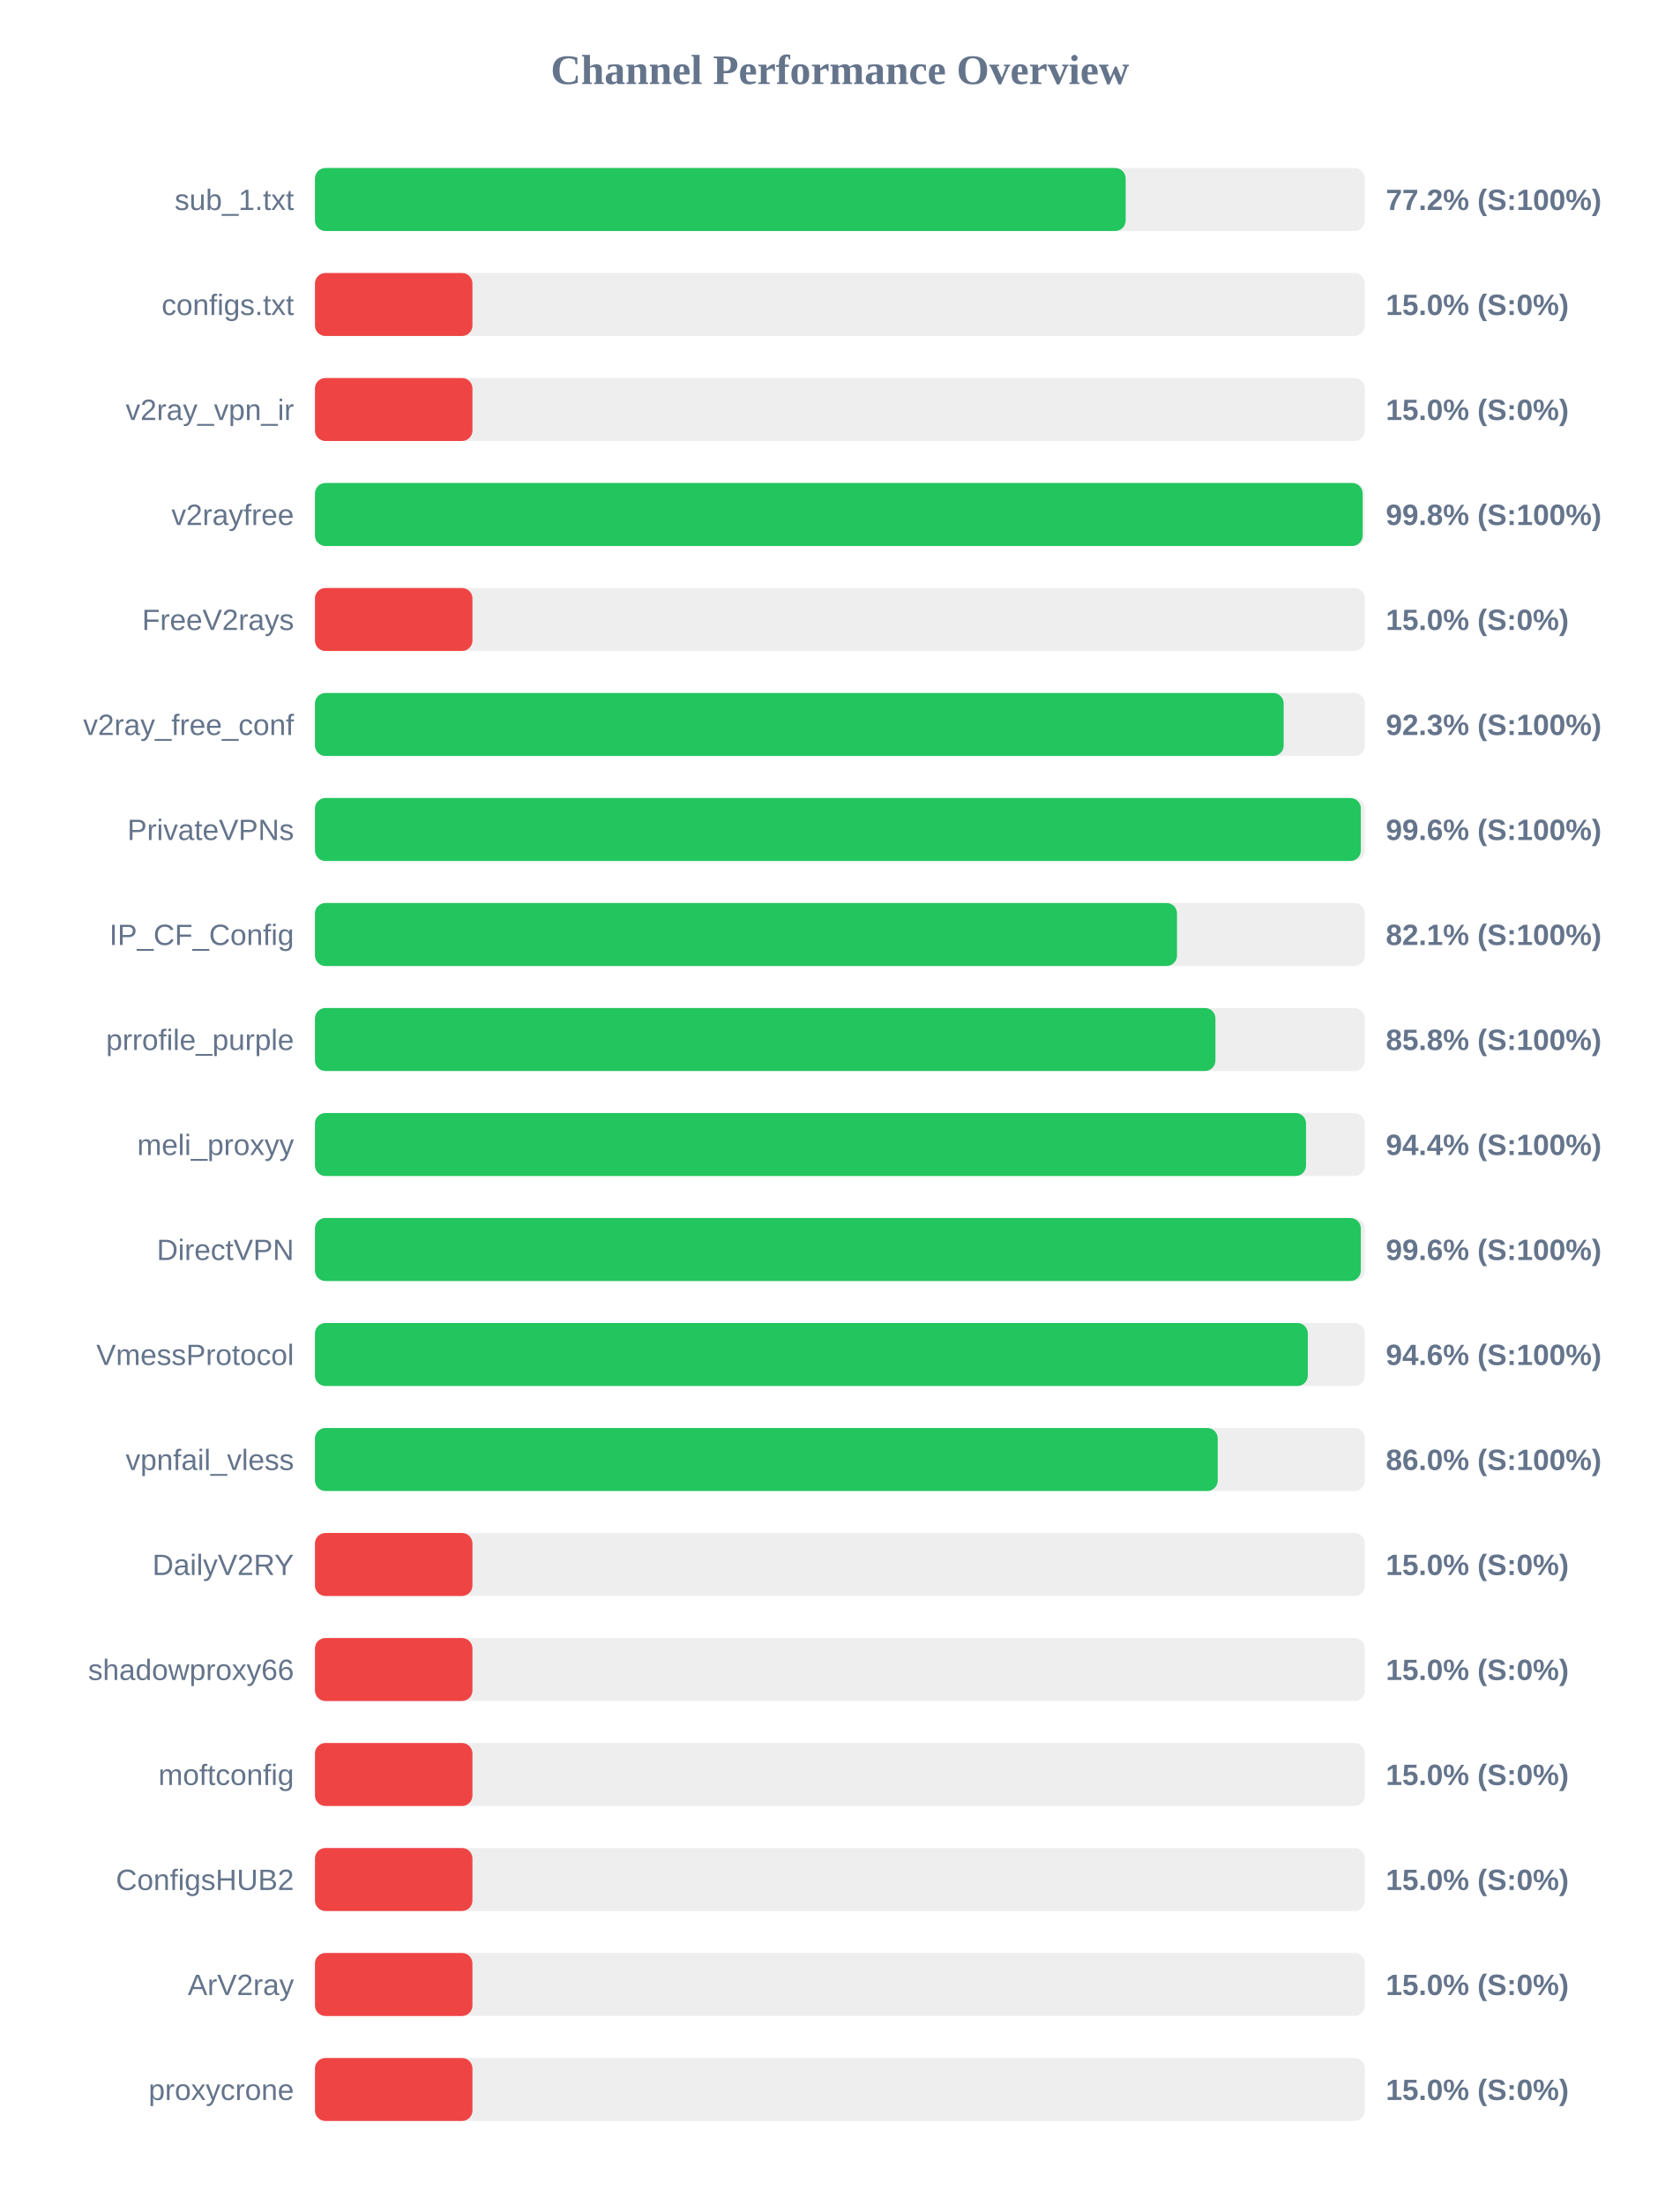
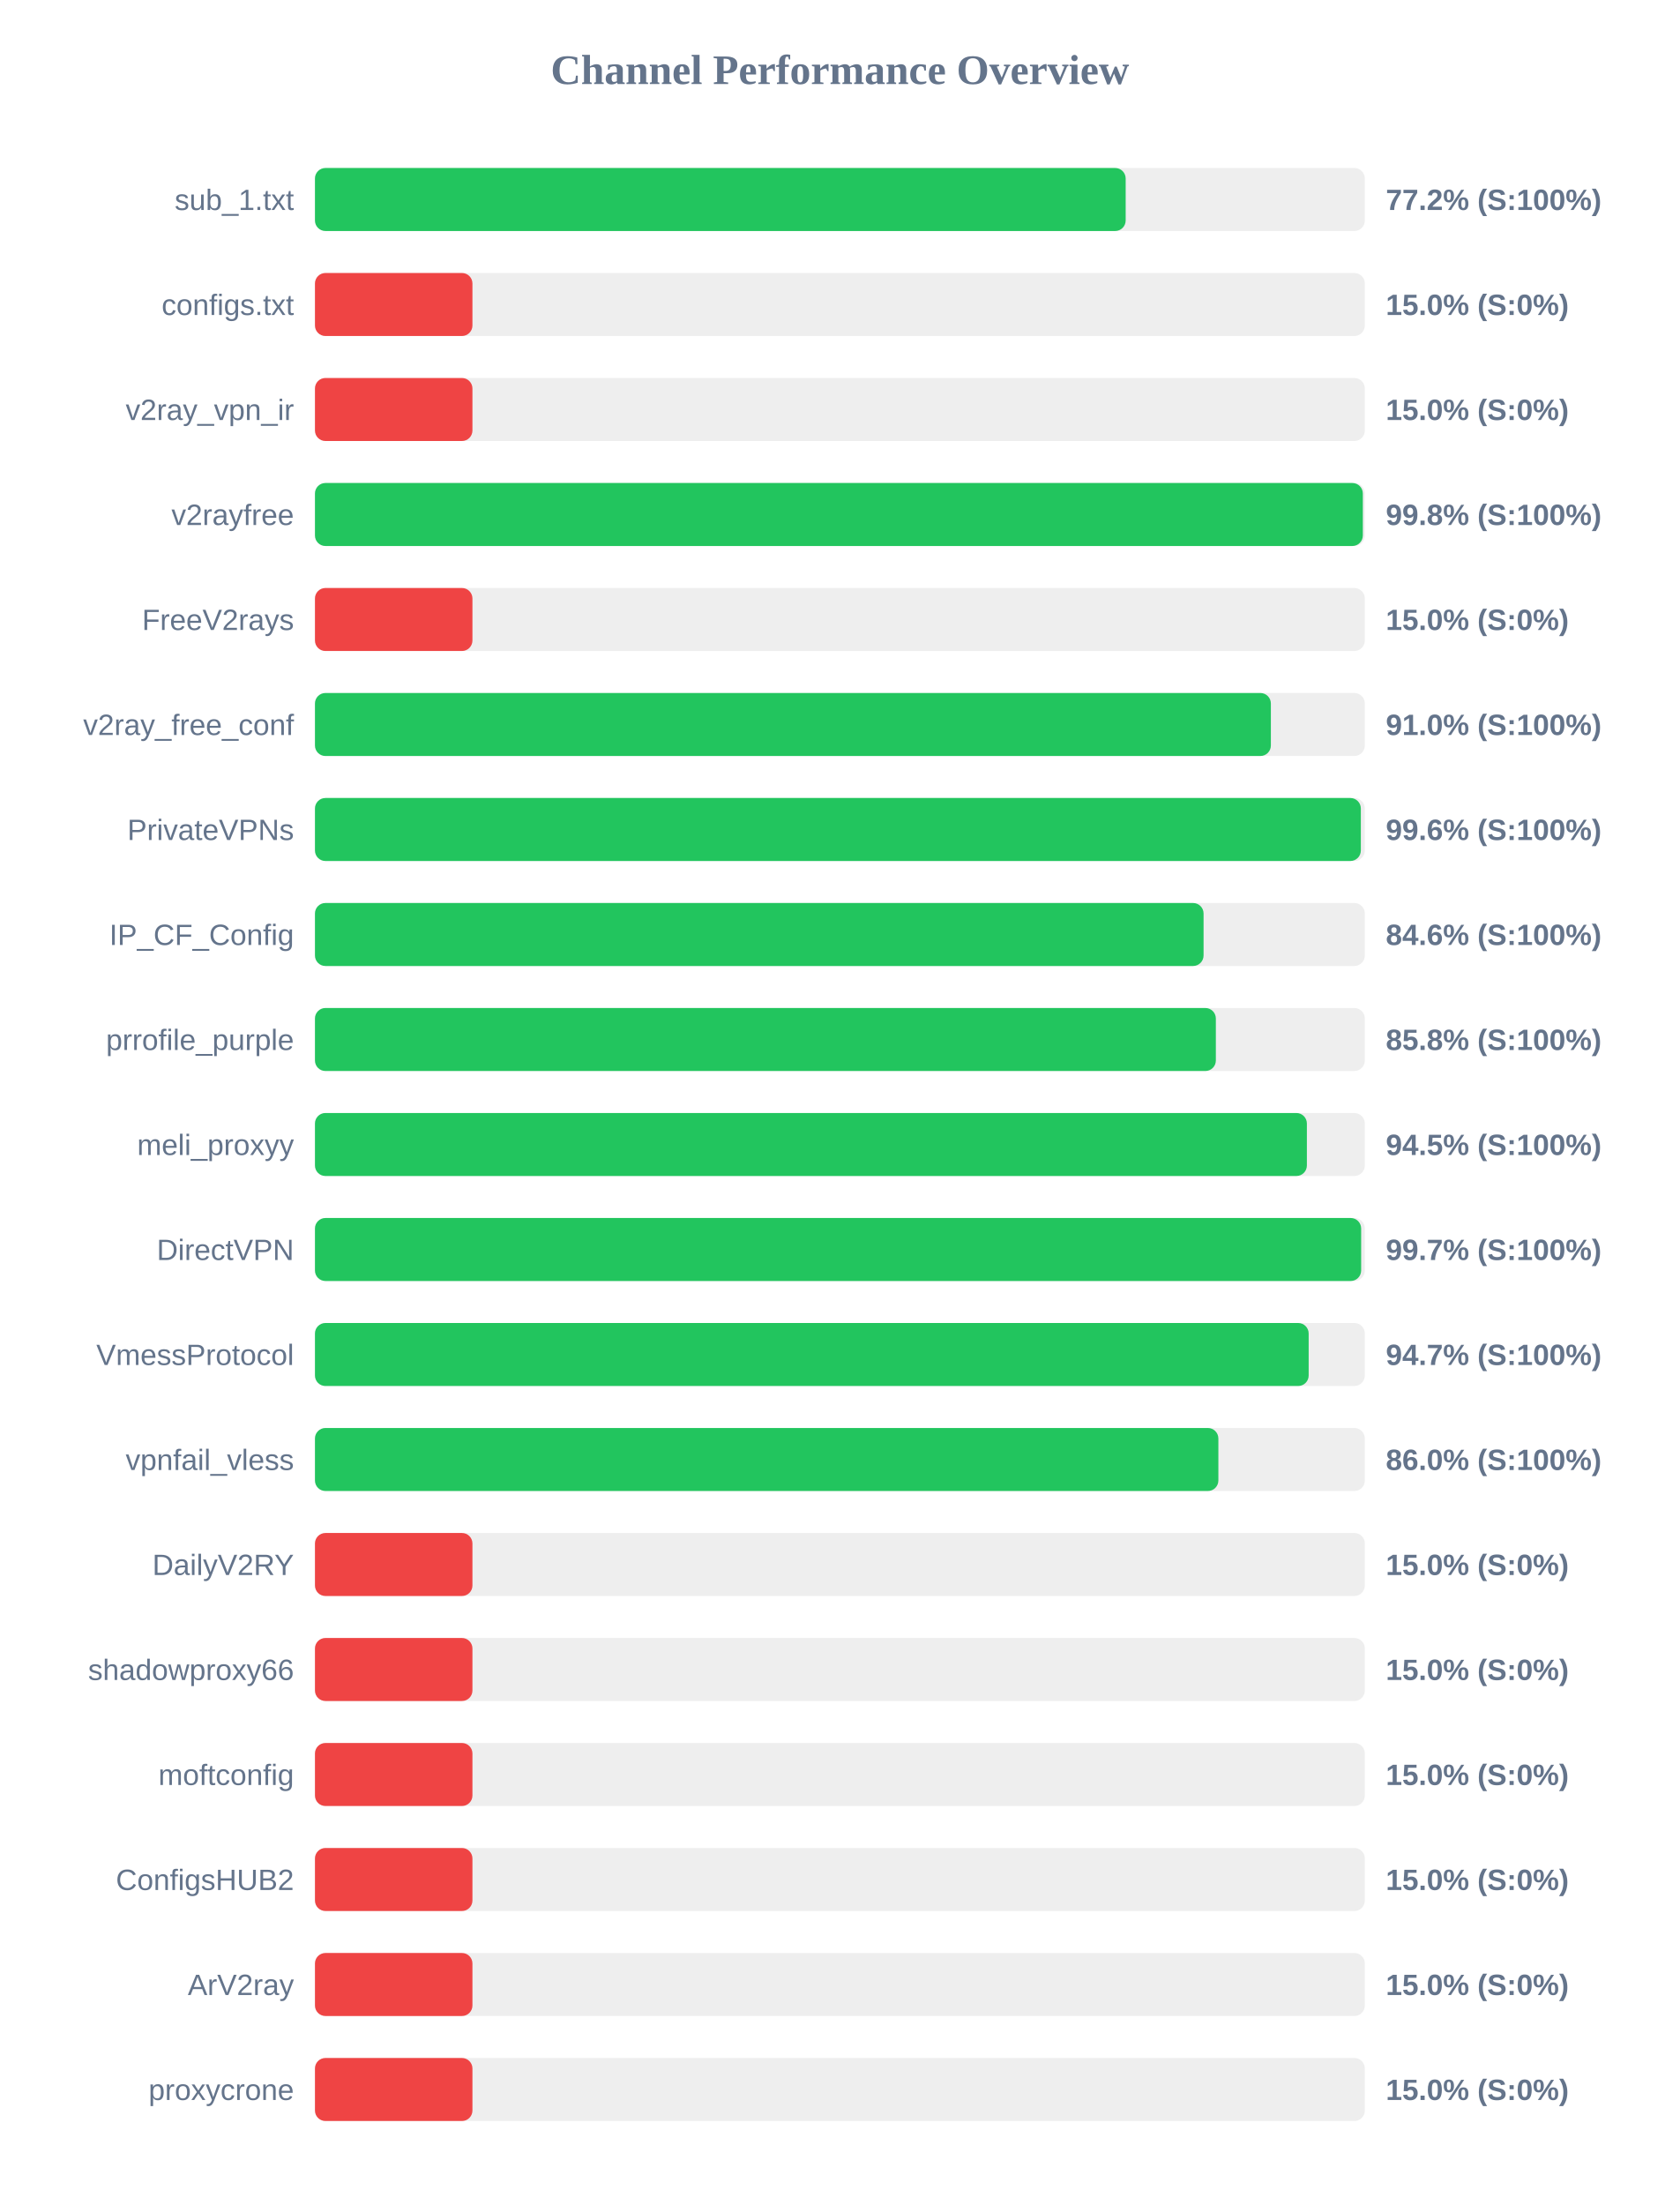
<svg xmlns="http://www.w3.org/2000/svg" width="800" height="1050" version="1.1">
  <style>
        .row { font: 14px Arial; fill: #64748b; }
        .score { font: bold 14px Arial; fill: #64748b; }
    </style>
  <text x="400" y="40" text-anchor="middle" font-size="20px" font-weight="bold" fill="#64748b">Channel Performance Overview</text>
  <rect x="150" y="80" width="500" height="30" fill="#eee" rx="5" />
  <rect x="150" y="80" width="386.1" height="30" fill="#22c55e" rx="5" />
  <text x="140" y="100" text-anchor="end" class="row">sub_1.txt</text>
  <text x="660" y="100" text-anchor="start" class="score">77.2% (S:100%)</text>
  <rect x="150" y="130" width="500" height="30" fill="#eee" rx="5" />
  <rect x="150" y="130" width="75.0" height="30" fill="#ef4444" rx="5" />
  <text x="140" y="150" text-anchor="end" class="row">configs.txt</text>
  <text x="660" y="150" text-anchor="start" class="score">15.0% (S:0%)</text>
  <rect x="150" y="180" width="500" height="30" fill="#eee" rx="5" />
  <rect x="150" y="180" width="75.0" height="30" fill="#ef4444" rx="5" />
  <text x="140" y="200" text-anchor="end" class="row">v2ray_vpn_ir</text>
  <text x="660" y="200" text-anchor="start" class="score">15.0% (S:0%)</text>
  <rect x="150" y="230" width="500" height="30" fill="#eee" rx="5" />
-   <rect x="150" y="230" width="498.95" height="30" fill="#22c55e" rx="5" />
+   <rect x="150" y="230" width="499.05" height="30" fill="#22c55e" rx="5" />
  <text x="140" y="250" text-anchor="end" class="row">v2rayfree</text>
  <text x="660" y="250" text-anchor="start" class="score">99.8% (S:100%)</text>
  <rect x="150" y="280" width="500" height="30" fill="#eee" rx="5" />
  <rect x="150" y="280" width="75.0" height="30" fill="#ef4444" rx="5" />
  <text x="140" y="300" text-anchor="end" class="row">FreeV2rays</text>
  <text x="660" y="300" text-anchor="start" class="score">15.0% (S:0%)</text>
  <rect x="150" y="330" width="500" height="30" fill="#eee" rx="5" />
-   <rect x="150" y="330" width="461.35" height="30" fill="#22c55e" rx="5" />
+   <rect x="150" y="330" width="455.25" height="30" fill="#22c55e" rx="5" />
  <text x="140" y="350" text-anchor="end" class="row">v2ray_free_conf</text>
-   <text x="660" y="350" text-anchor="start" class="score">92.3% (S:100%)</text>
+   <text x="660" y="350" text-anchor="start" class="score">91.0% (S:100%)</text>
  <rect x="150" y="380" width="500" height="30" fill="#eee" rx="5" />
  <rect x="150" y="380" width="498.1" height="30" fill="#22c55e" rx="5" />
  <text x="140" y="400" text-anchor="end" class="row">PrivateVPNs</text>
  <text x="660" y="400" text-anchor="start" class="score">99.6% (S:100%)</text>
  <rect x="150" y="430" width="500" height="30" fill="#eee" rx="5" />
-   <rect x="150" y="430" width="410.55" height="30" fill="#22c55e" rx="5" />
+   <rect x="150" y="430" width="423.2" height="30" fill="#22c55e" rx="5" />
  <text x="140" y="450" text-anchor="end" class="row">IP_CF_Config</text>
-   <text x="660" y="450" text-anchor="start" class="score">82.1% (S:100%)</text>
+   <text x="660" y="450" text-anchor="start" class="score">84.6% (S:100%)</text>
  <rect x="150" y="480" width="500" height="30" fill="#eee" rx="5" />
-   <rect x="150" y="480" width="428.85" height="30" fill="#22c55e" rx="5" />
+   <rect x="150" y="480" width="429.05" height="30" fill="#22c55e" rx="5" />
  <text x="140" y="500" text-anchor="end" class="row">prrofile_purple</text>
  <text x="660" y="500" text-anchor="start" class="score">85.8% (S:100%)</text>
  <rect x="150" y="530" width="500" height="30" fill="#eee" rx="5" />
-   <rect x="150" y="530" width="472.0" height="30" fill="#22c55e" rx="5" />
+   <rect x="150" y="530" width="472.4" height="30" fill="#22c55e" rx="5" />
  <text x="140" y="550" text-anchor="end" class="row">meli_proxyy</text>
-   <text x="660" y="550" text-anchor="start" class="score">94.4% (S:100%)</text>
+   <text x="660" y="550" text-anchor="start" class="score">94.5% (S:100%)</text>
  <rect x="150" y="580" width="500" height="30" fill="#eee" rx="5" />
-   <rect x="150" y="580" width="498.1" height="30" fill="#22c55e" rx="5" />
+   <rect x="150" y="580" width="498.25" height="30" fill="#22c55e" rx="5" />
  <text x="140" y="600" text-anchor="end" class="row">DirectVPN</text>
-   <text x="660" y="600" text-anchor="start" class="score">99.6% (S:100%)</text>
+   <text x="660" y="600" text-anchor="start" class="score">99.7% (S:100%)</text>
  <rect x="150" y="630" width="500" height="30" fill="#eee" rx="5" />
-   <rect x="150" y="630" width="472.85" height="30" fill="#22c55e" rx="5" />
+   <rect x="150" y="630" width="473.25" height="30" fill="#22c55e" rx="5" />
  <text x="140" y="650" text-anchor="end" class="row">VmessProtocol</text>
-   <text x="660" y="650" text-anchor="start" class="score">94.6% (S:100%)</text>
+   <text x="660" y="650" text-anchor="start" class="score">94.7% (S:100%)</text>
  <rect x="150" y="680" width="500" height="30" fill="#eee" rx="5" />
-   <rect x="150" y="680" width="429.95" height="30" fill="#22c55e" rx="5" />
+   <rect x="150" y="680" width="430.25" height="30" fill="#22c55e" rx="5" />
  <text x="140" y="700" text-anchor="end" class="row">vpnfail_vless</text>
  <text x="660" y="700" text-anchor="start" class="score">86.0% (S:100%)</text>
  <rect x="150" y="730" width="500" height="30" fill="#eee" rx="5" />
  <rect x="150" y="730" width="75.0" height="30" fill="#ef4444" rx="5" />
  <text x="140" y="750" text-anchor="end" class="row">DailyV2RY</text>
  <text x="660" y="750" text-anchor="start" class="score">15.0% (S:0%)</text>
  <rect x="150" y="780" width="500" height="30" fill="#eee" rx="5" />
  <rect x="150" y="780" width="75.0" height="30" fill="#ef4444" rx="5" />
  <text x="140" y="800" text-anchor="end" class="row">shadowproxy66</text>
  <text x="660" y="800" text-anchor="start" class="score">15.0% (S:0%)</text>
  <rect x="150" y="830" width="500" height="30" fill="#eee" rx="5" />
  <rect x="150" y="830" width="75.0" height="30" fill="#ef4444" rx="5" />
  <text x="140" y="850" text-anchor="end" class="row">moftconfig</text>
  <text x="660" y="850" text-anchor="start" class="score">15.0% (S:0%)</text>
  <rect x="150" y="880" width="500" height="30" fill="#eee" rx="5" />
  <rect x="150" y="880" width="75.0" height="30" fill="#ef4444" rx="5" />
  <text x="140" y="900" text-anchor="end" class="row">ConfigsHUB2</text>
  <text x="660" y="900" text-anchor="start" class="score">15.0% (S:0%)</text>
  <rect x="150" y="930" width="500" height="30" fill="#eee" rx="5" />
  <rect x="150" y="930" width="75.0" height="30" fill="#ef4444" rx="5" />
  <text x="140" y="950" text-anchor="end" class="row">ArV2ray</text>
  <text x="660" y="950" text-anchor="start" class="score">15.0% (S:0%)</text>
  <rect x="150" y="980" width="500" height="30" fill="#eee" rx="5" />
  <rect x="150" y="980" width="75.0" height="30" fill="#ef4444" rx="5" />
  <text x="140" y="1000" text-anchor="end" class="row">proxycrone</text>
  <text x="660" y="1000" text-anchor="start" class="score">15.0% (S:0%)</text>
</svg>
